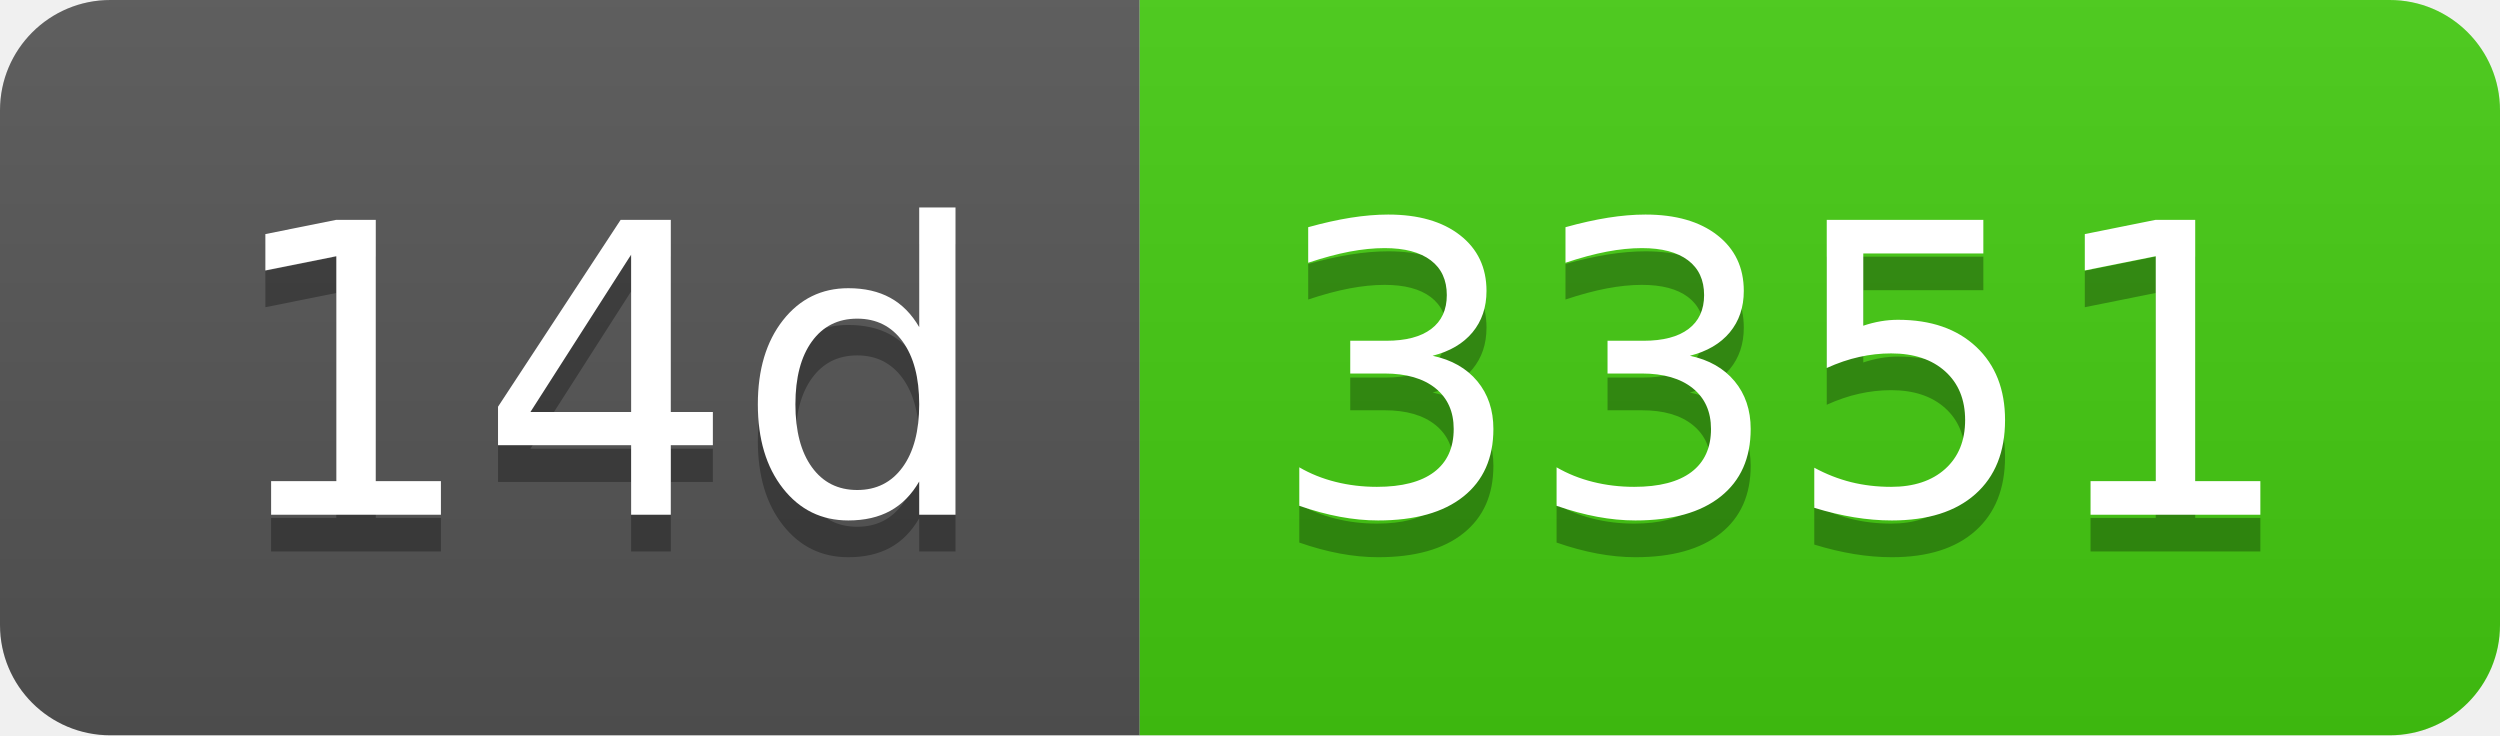
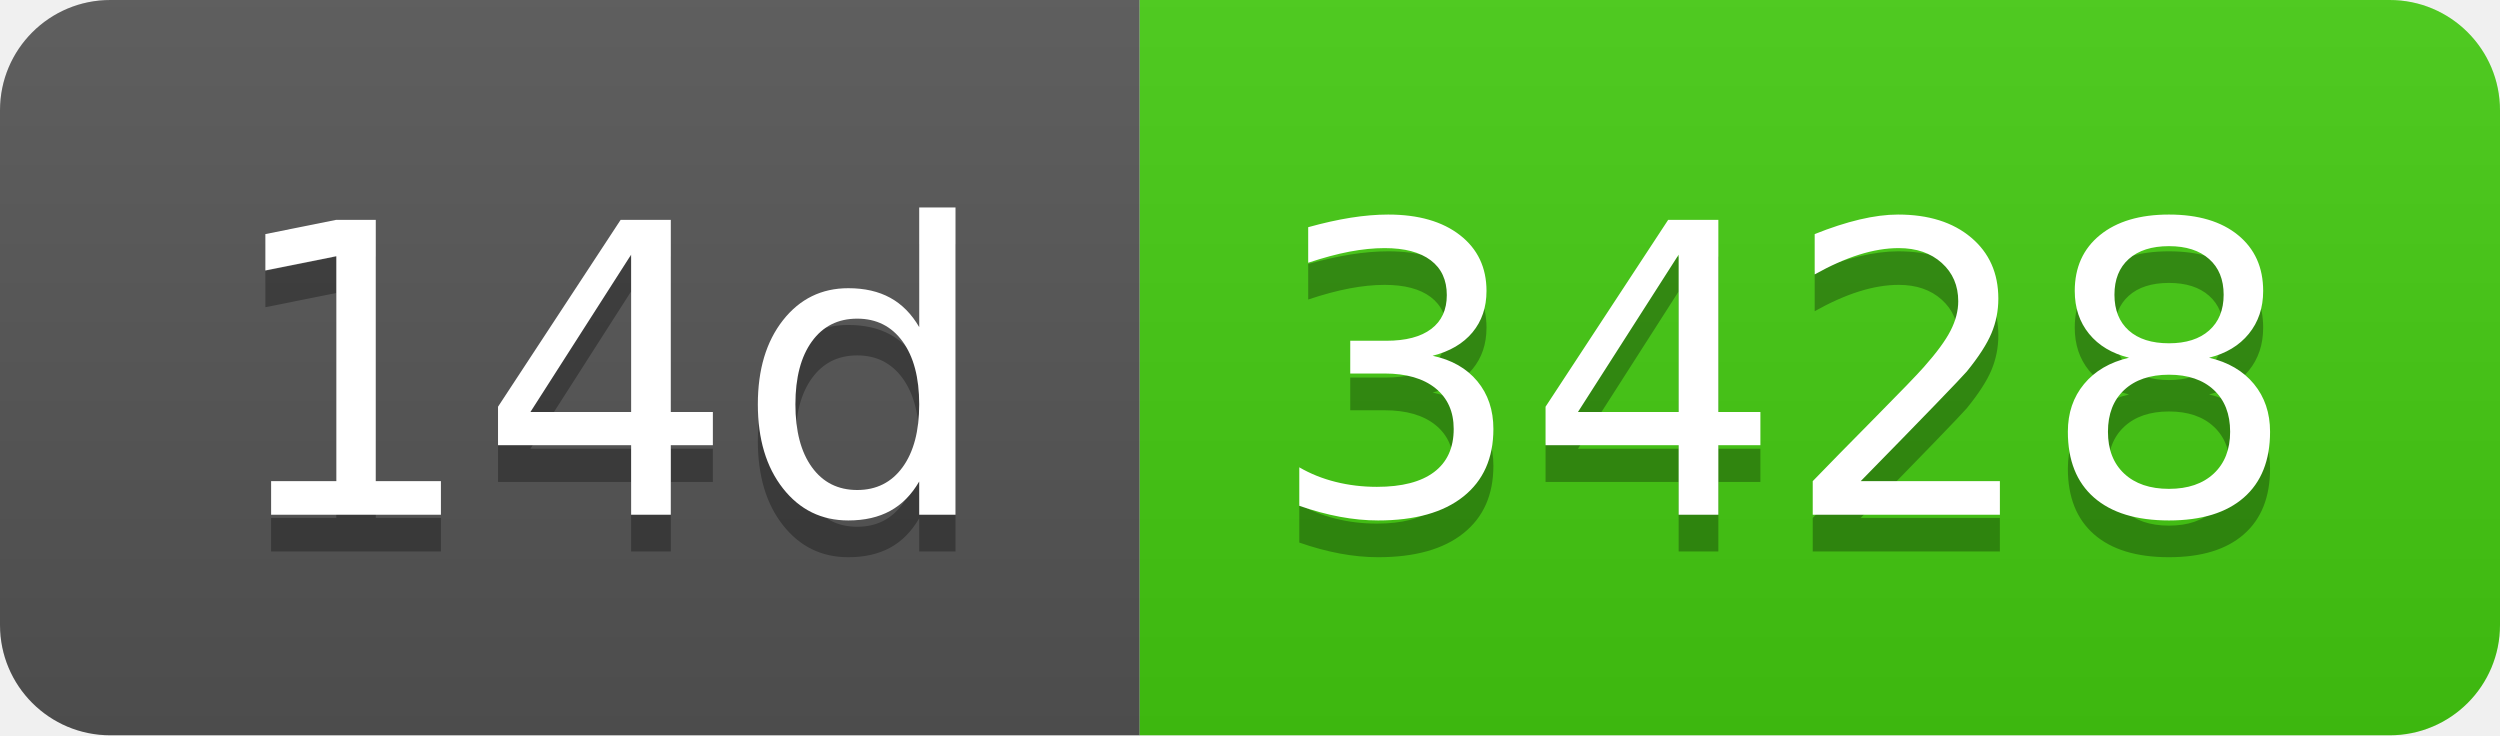
- <svg xmlns="http://www.w3.org/2000/svg" width="68" height="20" role="img" aria-label="14d: 3351">
+ <svg xmlns="http://www.w3.org/2000/svg" width="68" height="20" role="img" aria-label="14d: 3428">
  <linearGradient id="s" x2="0" y2="100%">
    <stop offset="0" stop-color="#bbb" stop-opacity=".1" />
    <stop offset="1" stop-opacity=".1" />
  </linearGradient>
  <clipPath id="r">
    <rect width="68" height="20" rx="3" fill="#fff" />
  </clipPath>
  <g clip-path="url(#r)">
    <rect width="31" height="20" fill="#555" />
    <rect x="31" width="37" height="20" fill="#4c1" />
    <rect width="68" height="20" fill="url(#s)" />
  </g>
  <g fill="#fff" text-anchor="middle" font-family="Verdana,Geneva,DejaVu Sans,sans-serif" text-rendering="geometricPrecision" font-size="110">
    <text aria-hidden="true" x="165" y="150" fill="#010101" fill-opacity=".3" transform="scale(.1)" textLength="210">14d</text>
    <text x="165" y="140" transform="scale(.1)" fill="#fff" textLength="210">14d</text>
-     <text aria-hidden="true" x="485" y="150" fill="#010101" fill-opacity=".3" transform="scale(.1)" textLength="270">3351</text>
-     <text x="485" y="140" transform="scale(.1)" fill="#fff" textLength="270">3351</text>
+     <text aria-hidden="true" x="485" y="150" fill="#010101" fill-opacity=".3" transform="scale(.1)" textLength="270">3428</text>
+     <text x="485" y="140" transform="scale(.1)" fill="#fff" textLength="270">3428</text>
  </g>
</svg>
